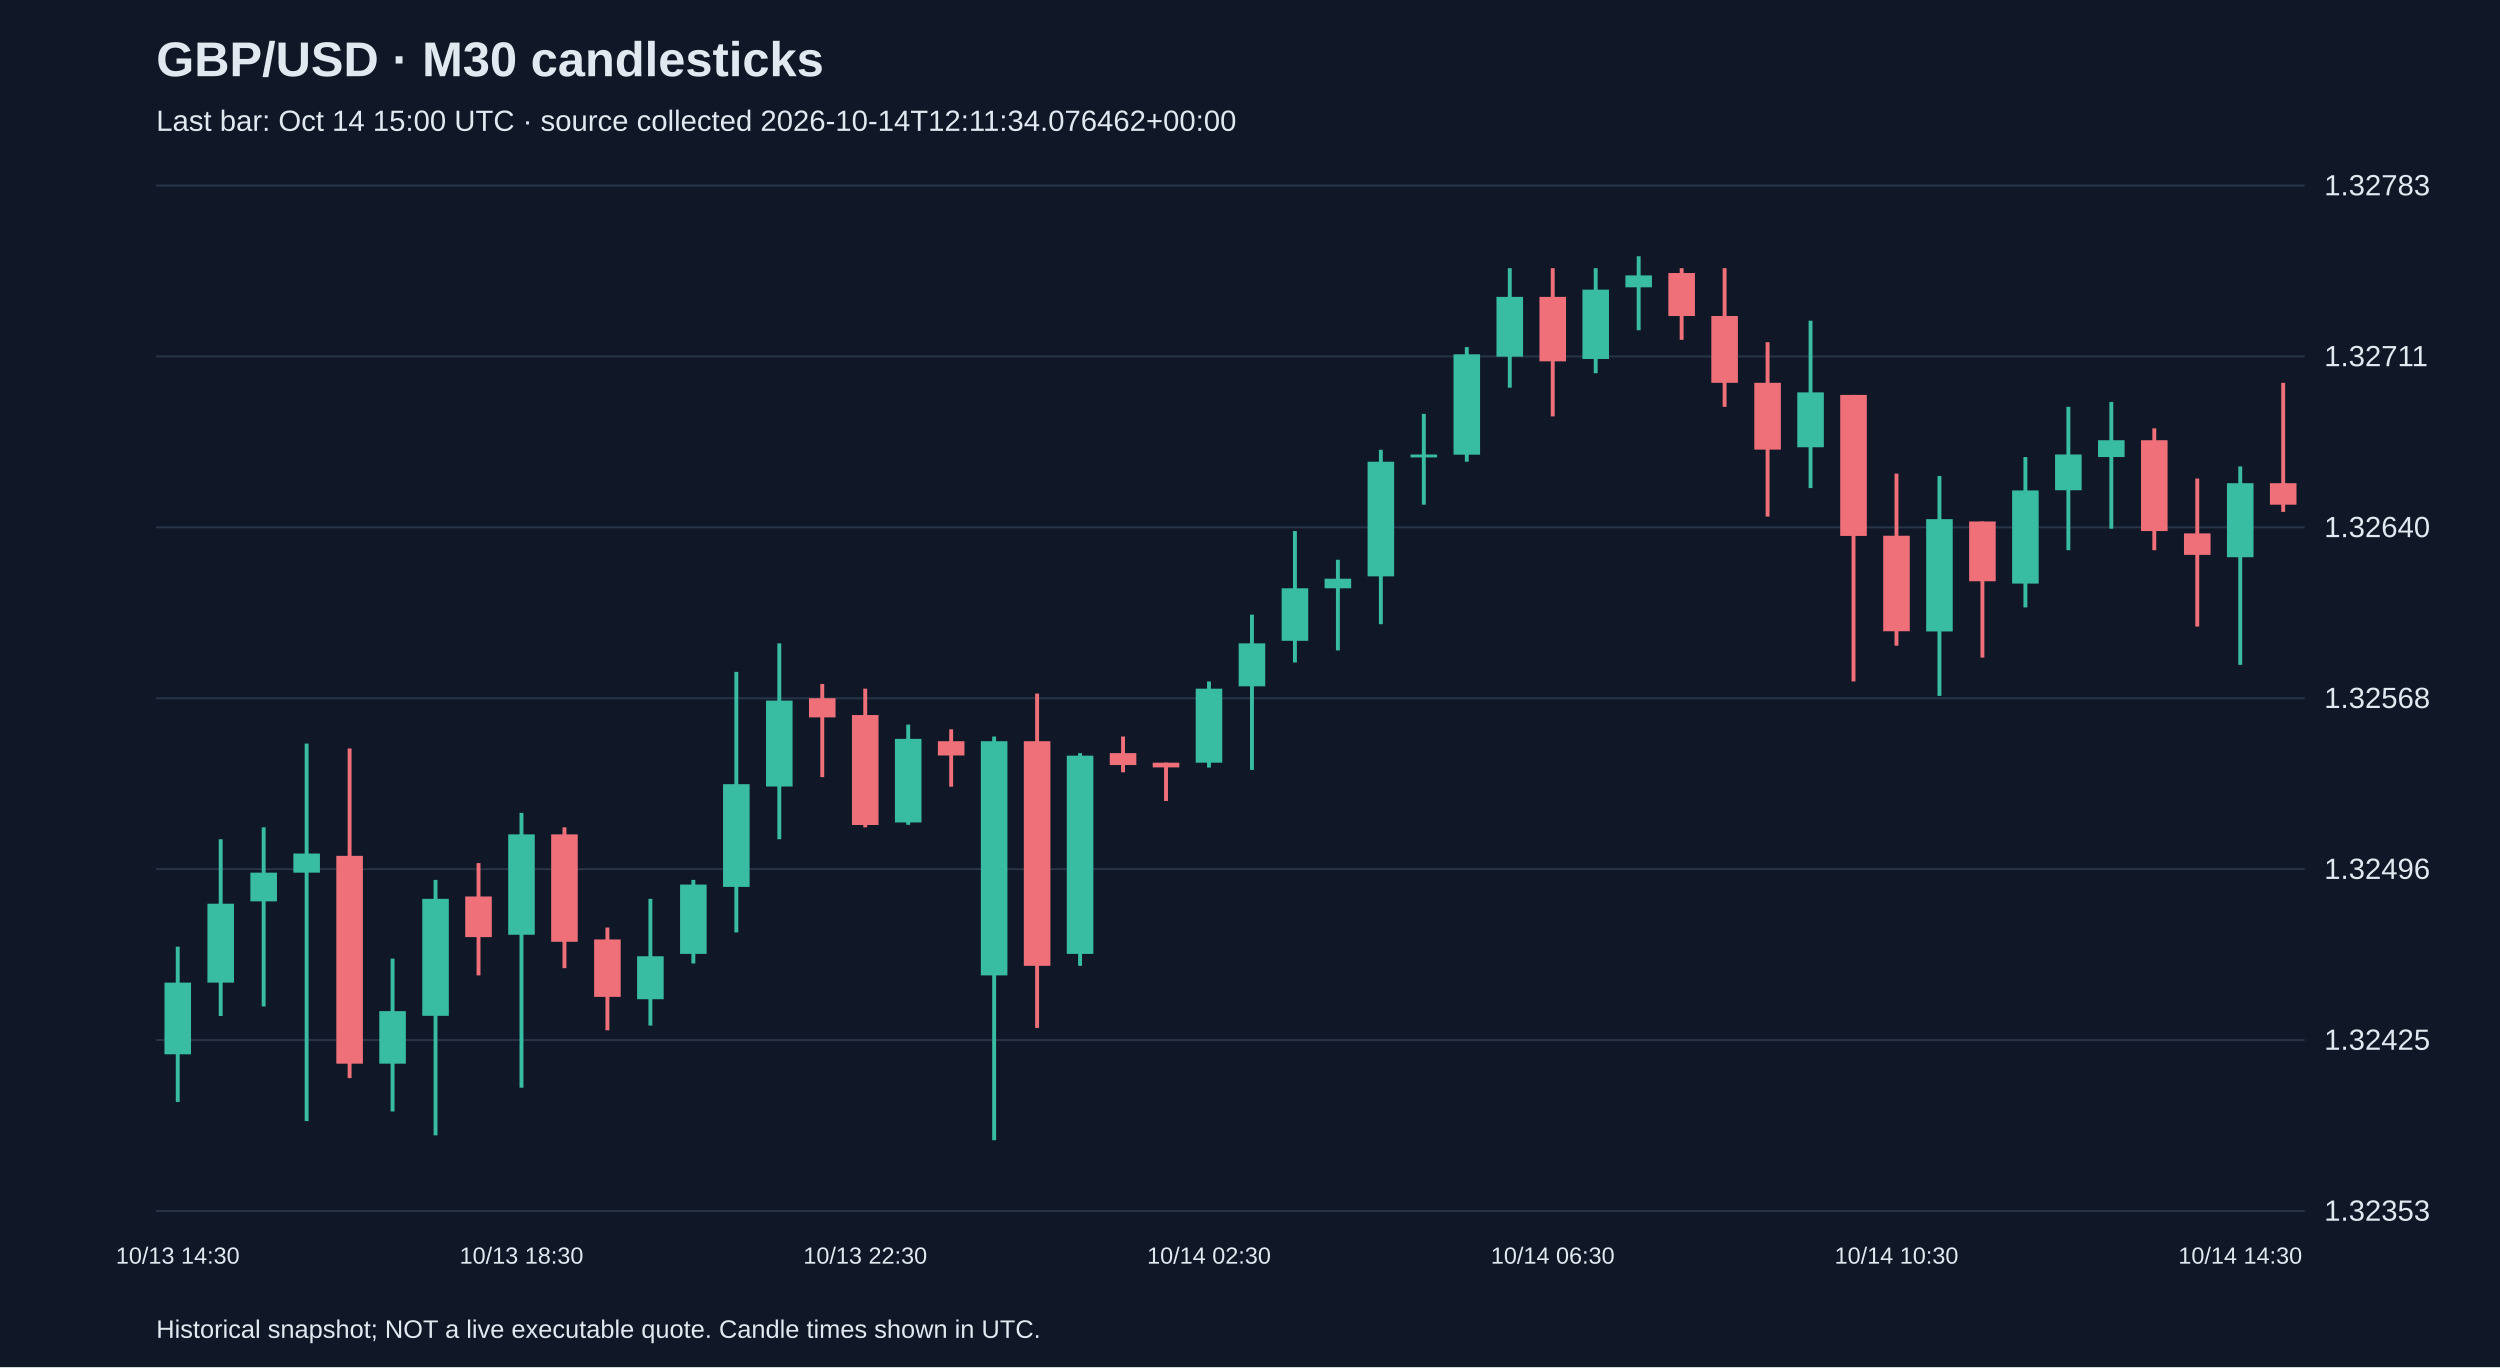
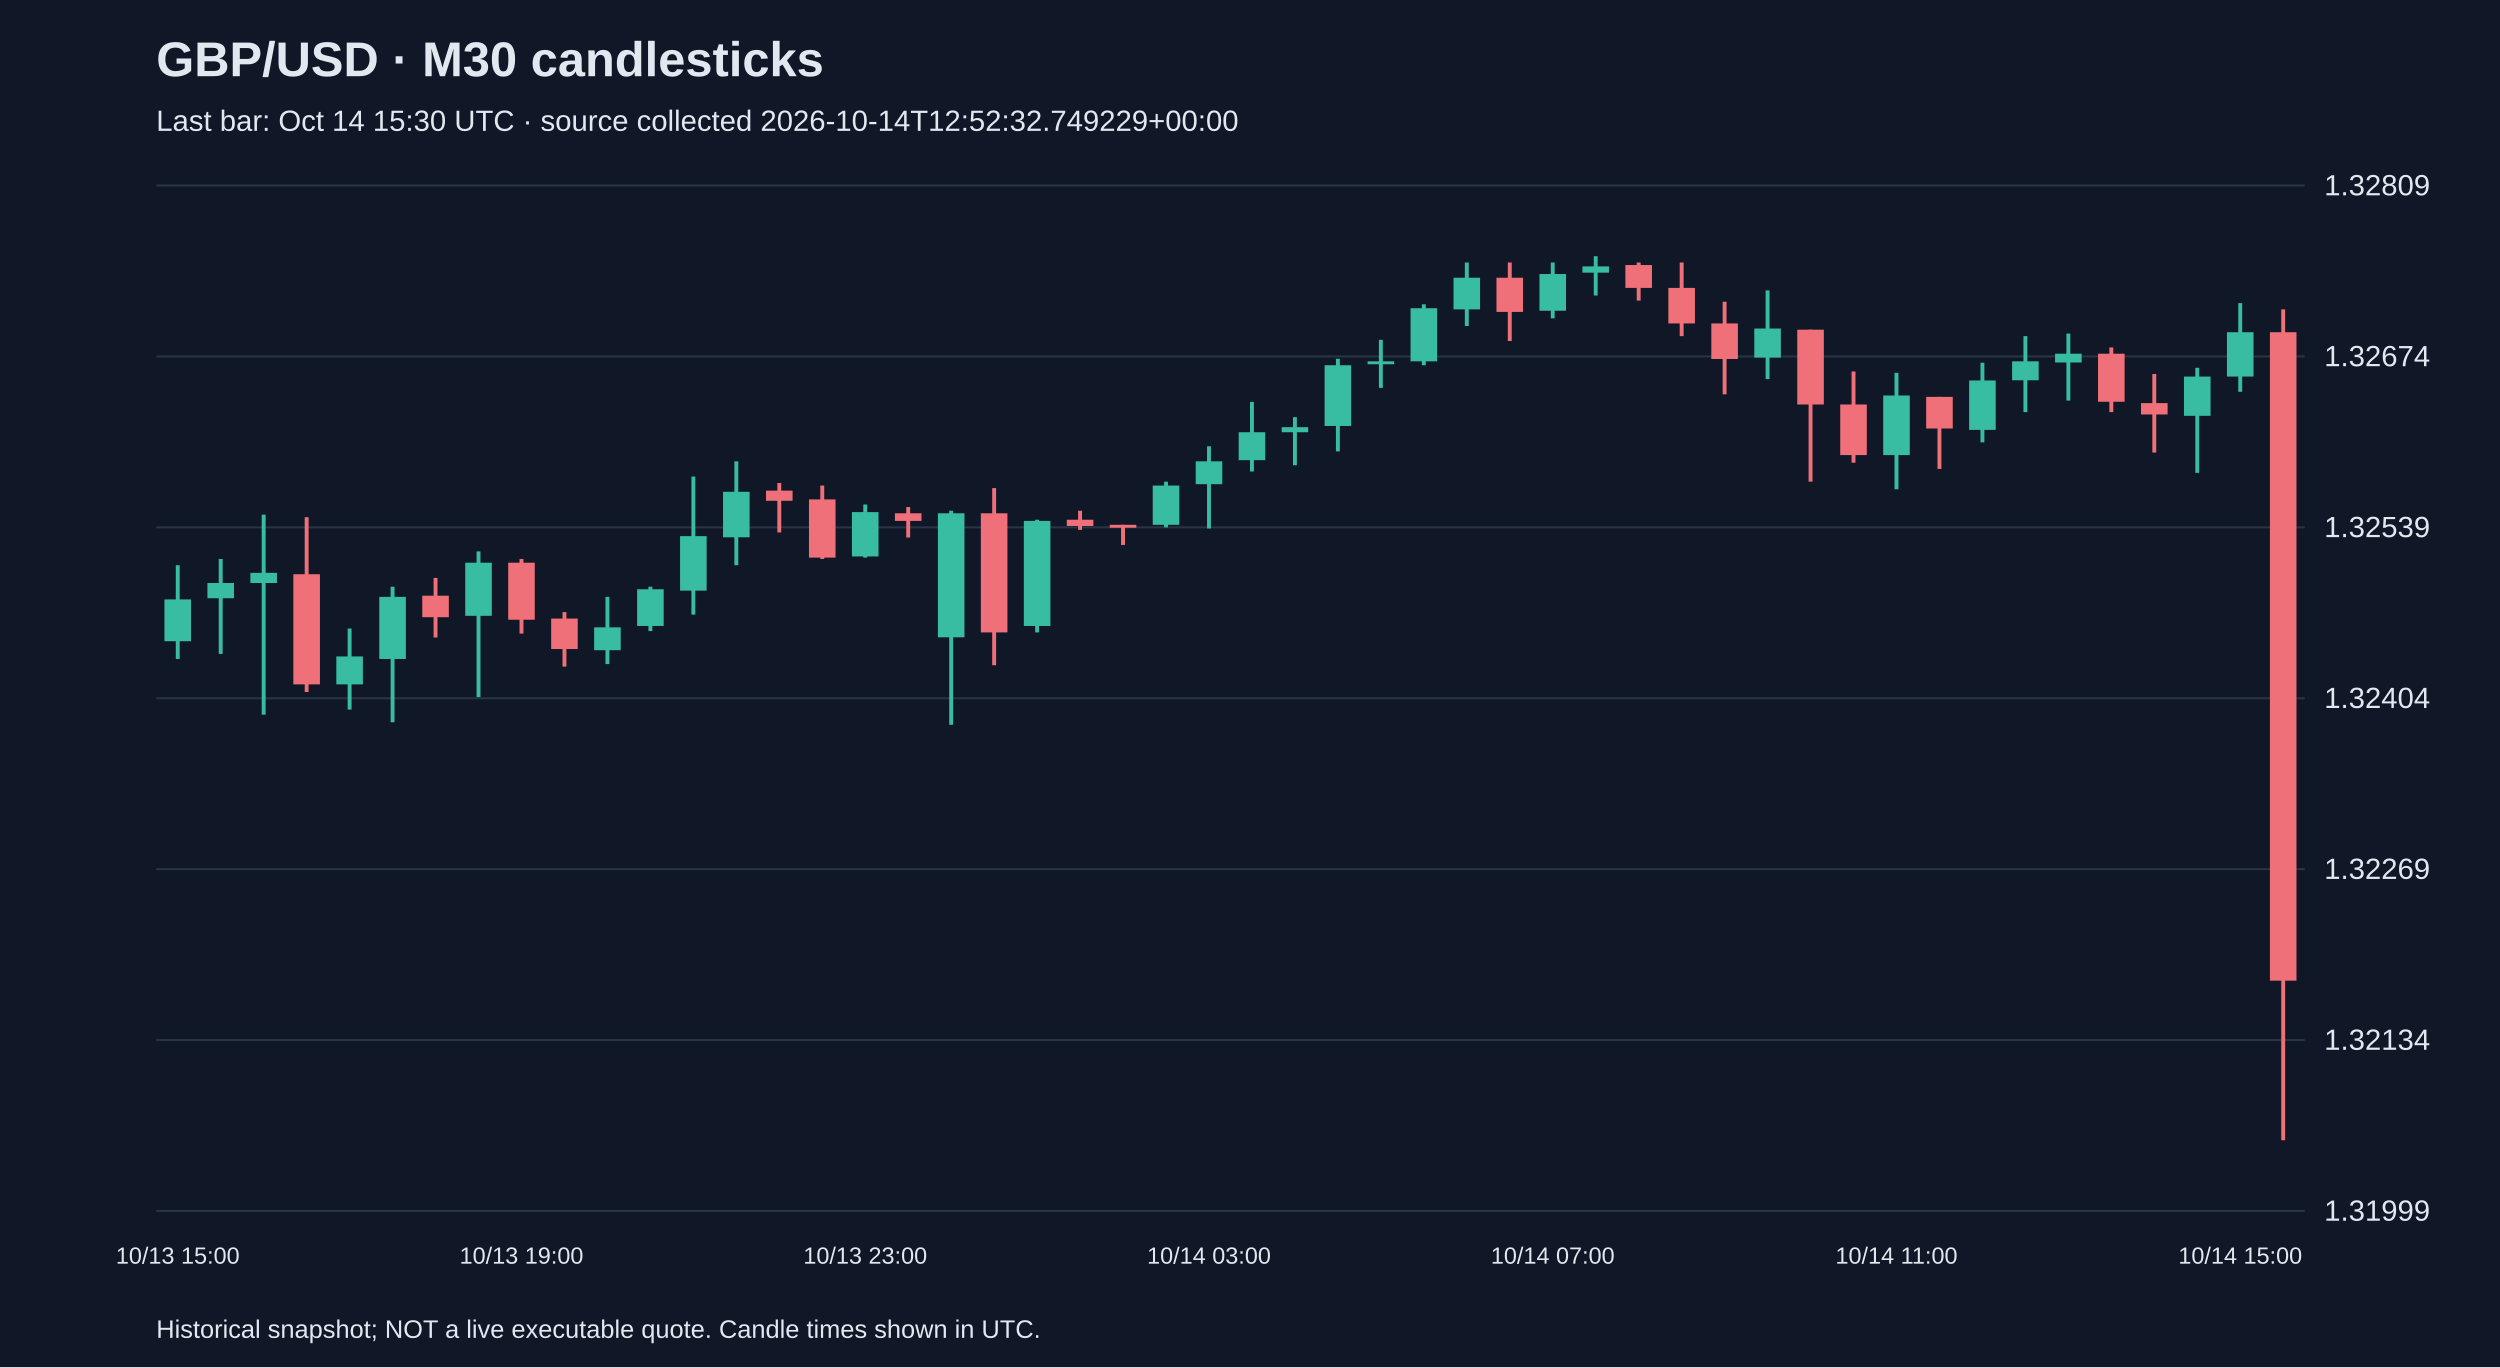
<svg xmlns="http://www.w3.org/2000/svg" viewBox="0 0 1280 700">
  <rect width="100%" height="100%" fill="#101827" />
  <style>text{font-family:Arial,sans-serif;fill:#e2e8f0}</style>
  <text x="80" y="39" font-size="25" font-weight="bold">GBP/USD · M30 candlesticks</text>
-   <text x="80" y="67" font-size="15" fill="#a6b1c5">Last bar: Oct 14 15:00 UTC · source collected 2026-10-14T12:11:34.076462+00:00</text>
+   <text x="80" y="67" font-size="15" fill="#a6b1c5">Last bar: Oct 14 15:30 UTC · source collected 2026-10-14T12:52:32.749229+00:00</text>
  <line x1="80" y1="620.0" x2="1180" y2="620.0" stroke="#283548" />
-   <text x="1190" y="625.0" font-size="15">1.32353</text>
+   <text x="1190" y="625.0" font-size="15">1.31999</text>
  <line x1="80" y1="532.5" x2="1180" y2="532.5" stroke="#283548" />
-   <text x="1190" y="537.5" font-size="15">1.32425</text>
+   <text x="1190" y="537.5" font-size="15">1.32134</text>
  <line x1="80" y1="445.0" x2="1180" y2="445.0" stroke="#283548" />
-   <text x="1190" y="450.0" font-size="15">1.32496</text>
+   <text x="1190" y="450.0" font-size="15">1.32269</text>
  <line x1="80" y1="357.5" x2="1180" y2="357.5" stroke="#283548" />
-   <text x="1190" y="362.5" font-size="15">1.32568</text>
+   <text x="1190" y="362.5" font-size="15">1.32404</text>
  <line x1="80" y1="270.0" x2="1180" y2="270.0" stroke="#283548" />
-   <text x="1190" y="275.0" font-size="15">1.32640</text>
+   <text x="1190" y="275.0" font-size="15">1.32539</text>
  <line x1="80" y1="182.5" x2="1180" y2="182.5" stroke="#283548" />
-   <text x="1190" y="187.5" font-size="15">1.32711</text>
+   <text x="1190" y="187.5" font-size="15">1.32674</text>
  <line x1="80" y1="95.0" x2="1180" y2="95.0" stroke="#283548" />
-   <text x="1190" y="100.0" font-size="15">1.32783</text>
-   <line x1="91.0" y1="484.7" x2="91.0" y2="564.2" stroke="#38bca2" stroke-width="2" />
-   <rect x="84.2" y="503.1" width="13.6" height="36.7" fill="#38bca2" />
-   <text x="91.0" y="647" text-anchor="middle" font-size="12">10/13 14:30</text>
-   <line x1="113.0" y1="429.7" x2="113.0" y2="520.2" stroke="#38bca2" stroke-width="2" />
-   <rect x="106.2" y="462.7" width="13.6" height="40.4" fill="#38bca2" />
-   <line x1="135.0" y1="423.6" x2="135.0" y2="515.3" stroke="#38bca2" stroke-width="2" />
-   <rect x="128.2" y="446.8" width="13.6" height="14.7" fill="#38bca2" />
-   <line x1="157.0" y1="380.7" x2="157.0" y2="574.0" stroke="#38bca2" stroke-width="2" />
-   <rect x="150.2" y="437.0" width="13.6" height="9.8" fill="#38bca2" />
-   <line x1="179.0" y1="383.2" x2="179.0" y2="552.0" stroke="#f07079" stroke-width="2" />
-   <rect x="172.2" y="438.2" width="13.6" height="106.4" fill="#f07079" />
-   <line x1="201.0" y1="490.8" x2="201.0" y2="569.1" stroke="#38bca2" stroke-width="2" />
-   <rect x="194.2" y="517.7" width="13.6" height="26.9" fill="#38bca2" />
-   <line x1="223.0" y1="450.5" x2="223.0" y2="581.3" stroke="#38bca2" stroke-width="2" />
-   <rect x="216.2" y="460.2" width="13.6" height="59.9" fill="#38bca2" />
-   <line x1="245.0" y1="441.9" x2="245.0" y2="499.4" stroke="#f07079" stroke-width="2" />
-   <rect x="238.2" y="459.0" width="13.6" height="20.8" fill="#f07079" />
-   <line x1="267.0" y1="416.2" x2="267.0" y2="556.9" stroke="#38bca2" stroke-width="2" />
-   <rect x="260.2" y="427.2" width="13.6" height="51.4" fill="#38bca2" />
-   <text x="267.0" y="647" text-anchor="middle" font-size="12">10/13 18:30</text>
-   <line x1="289.0" y1="423.6" x2="289.0" y2="495.7" stroke="#f07079" stroke-width="2" />
-   <rect x="282.2" y="427.2" width="13.6" height="55.0" fill="#f07079" />
-   <line x1="311.0" y1="474.9" x2="311.0" y2="527.5" stroke="#f07079" stroke-width="2" />
-   <rect x="304.2" y="481.0" width="13.6" height="29.4" fill="#f07079" />
-   <line x1="333.0" y1="460.2" x2="333.0" y2="525.1" stroke="#38bca2" stroke-width="2" />
-   <rect x="326.2" y="489.6" width="13.6" height="22.0" fill="#38bca2" />
-   <line x1="355.0" y1="450.5" x2="355.0" y2="493.3" stroke="#38bca2" stroke-width="2" />
-   <rect x="348.2" y="452.9" width="13.6" height="35.5" fill="#38bca2" />
-   <line x1="377.0" y1="344.0" x2="377.0" y2="477.4" stroke="#38bca2" stroke-width="2" />
-   <rect x="370.2" y="401.5" width="13.6" height="52.6" fill="#38bca2" />
-   <line x1="399.0" y1="329.4" x2="399.0" y2="429.7" stroke="#38bca2" stroke-width="2" />
-   <rect x="392.2" y="358.7" width="13.6" height="44.0" fill="#38bca2" />
-   <line x1="421.0" y1="350.2" x2="421.0" y2="397.9" stroke="#f07079" stroke-width="2" />
-   <rect x="414.2" y="357.5" width="13.6" height="9.8" fill="#f07079" />
-   <line x1="443.0" y1="352.6" x2="443.0" y2="423.6" stroke="#f07079" stroke-width="2" />
-   <rect x="436.2" y="366.1" width="13.6" height="56.3" fill="#f07079" />
-   <text x="443.0" y="647" text-anchor="middle" font-size="12">10/13 22:30</text>
-   <line x1="465.0" y1="371.0" x2="465.0" y2="422.3" stroke="#38bca2" stroke-width="2" />
-   <rect x="458.2" y="378.3" width="13.6" height="42.8" fill="#38bca2" />
-   <line x1="487.0" y1="373.4" x2="487.0" y2="402.8" stroke="#f07079" stroke-width="2" />
-   <rect x="480.2" y="379.5" width="13.6" height="7.3" fill="#f07079" />
-   <line x1="509.0" y1="377.1" x2="509.0" y2="583.8" stroke="#38bca2" stroke-width="2" />
-   <rect x="502.2" y="379.5" width="13.6" height="119.9" fill="#38bca2" />
-   <line x1="531.0" y1="355.1" x2="531.0" y2="526.3" stroke="#f07079" stroke-width="2" />
-   <rect x="524.2" y="379.5" width="13.6" height="115.0" fill="#f07079" />
-   <line x1="553.0" y1="385.6" x2="553.0" y2="494.5" stroke="#38bca2" stroke-width="2" />
-   <rect x="546.2" y="386.9" width="13.6" height="101.5" fill="#38bca2" />
-   <line x1="575.0" y1="377.1" x2="575.0" y2="395.4" stroke="#f07079" stroke-width="2" />
-   <rect x="568.2" y="385.6" width="13.6" height="6.1" fill="#f07079" />
-   <line x1="597.0" y1="390.5" x2="597.0" y2="410.1" stroke="#f07079" stroke-width="2" />
-   <rect x="590.2" y="390.5" width="13.6" height="2.4" fill="#f07079" />
-   <line x1="619.0" y1="348.9" x2="619.0" y2="393.0" stroke="#38bca2" stroke-width="2" />
-   <rect x="612.2" y="352.6" width="13.6" height="37.9" fill="#38bca2" />
-   <text x="619.0" y="647" text-anchor="middle" font-size="12">10/14 02:30</text>
-   <line x1="641.0" y1="314.7" x2="641.0" y2="394.2" stroke="#38bca2" stroke-width="2" />
-   <rect x="634.2" y="329.4" width="13.6" height="22.0" fill="#38bca2" />
-   <line x1="663.0" y1="271.9" x2="663.0" y2="339.2" stroke="#38bca2" stroke-width="2" />
-   <rect x="656.2" y="301.2" width="13.6" height="26.9" fill="#38bca2" />
-   <line x1="685.0" y1="286.6" x2="685.0" y2="333.0" stroke="#38bca2" stroke-width="2" />
-   <rect x="678.2" y="296.3" width="13.6" height="4.9" fill="#38bca2" />
-   <line x1="707.0" y1="230.3" x2="707.0" y2="319.6" stroke="#38bca2" stroke-width="2" />
-   <rect x="700.2" y="236.4" width="13.6" height="58.7" fill="#38bca2" />
-   <line x1="729.0" y1="211.9" x2="729.0" y2="258.4" stroke="#38bca2" stroke-width="2" />
-   <rect x="722.2" y="232.7" width="13.6" height="1.5" fill="#38bca2" />
-   <line x1="751.0" y1="177.7" x2="751.0" y2="236.4" stroke="#38bca2" stroke-width="2" />
-   <rect x="744.2" y="181.4" width="13.6" height="51.4" fill="#38bca2" />
-   <line x1="773.0" y1="137.3" x2="773.0" y2="198.5" stroke="#38bca2" stroke-width="2" />
-   <rect x="766.2" y="152.0" width="13.6" height="30.6" fill="#38bca2" />
-   <line x1="795.0" y1="137.3" x2="795.0" y2="213.2" stroke="#f07079" stroke-width="2" />
-   <rect x="788.2" y="152.0" width="13.6" height="33.0" fill="#f07079" />
-   <text x="795.0" y="647" text-anchor="middle" font-size="12">10/14 06:30</text>
-   <line x1="817.0" y1="137.3" x2="817.0" y2="191.1" stroke="#38bca2" stroke-width="2" />
-   <rect x="810.2" y="148.3" width="13.6" height="35.5" fill="#38bca2" />
-   <line x1="839.0" y1="131.2" x2="839.0" y2="169.1" stroke="#38bca2" stroke-width="2" />
-   <rect x="832.2" y="141.0" width="13.6" height="6.1" fill="#38bca2" />
-   <line x1="861.0" y1="137.3" x2="861.0" y2="174.0" stroke="#f07079" stroke-width="2" />
-   <rect x="854.2" y="139.8" width="13.6" height="22.0" fill="#f07079" />
-   <line x1="883.0" y1="137.3" x2="883.0" y2="208.3" stroke="#f07079" stroke-width="2" />
-   <rect x="876.2" y="161.8" width="13.6" height="34.2" fill="#f07079" />
-   <line x1="905.0" y1="175.2" x2="905.0" y2="264.5" stroke="#f07079" stroke-width="2" />
-   <rect x="898.2" y="196.0" width="13.6" height="34.2" fill="#f07079" />
-   <line x1="927.0" y1="164.2" x2="927.0" y2="249.9" stroke="#38bca2" stroke-width="2" />
-   <rect x="920.2" y="200.9" width="13.6" height="28.1" fill="#38bca2" />
-   <line x1="949.0" y1="202.2" x2="949.0" y2="348.9" stroke="#f07079" stroke-width="2" />
-   <rect x="942.2" y="202.2" width="13.6" height="72.2" fill="#f07079" />
-   <line x1="971.0" y1="242.5" x2="971.0" y2="330.6" stroke="#f07079" stroke-width="2" />
-   <rect x="964.2" y="274.3" width="13.6" height="48.9" fill="#f07079" />
-   <text x="971.0" y="647" text-anchor="middle" font-size="12">10/14 10:30</text>
-   <line x1="993.0" y1="243.7" x2="993.0" y2="356.3" stroke="#38bca2" stroke-width="2" />
-   <rect x="986.2" y="265.8" width="13.6" height="57.5" fill="#38bca2" />
-   <line x1="1015.0" y1="267.0" x2="1015.0" y2="336.7" stroke="#f07079" stroke-width="2" />
-   <rect x="1008.2" y="267.0" width="13.6" height="30.6" fill="#f07079" />
-   <line x1="1037.0" y1="234.0" x2="1037.0" y2="311.0" stroke="#38bca2" stroke-width="2" />
-   <rect x="1030.2" y="251.1" width="13.6" height="47.7" fill="#38bca2" />
-   <line x1="1059.0" y1="208.3" x2="1059.0" y2="281.7" stroke="#38bca2" stroke-width="2" />
-   <rect x="1052.2" y="232.7" width="13.6" height="18.3" fill="#38bca2" />
-   <line x1="1081.0" y1="205.8" x2="1081.0" y2="270.7" stroke="#38bca2" stroke-width="2" />
-   <rect x="1074.2" y="225.4" width="13.6" height="8.6" fill="#38bca2" />
-   <line x1="1103.0" y1="219.3" x2="1103.0" y2="281.7" stroke="#f07079" stroke-width="2" />
-   <rect x="1096.2" y="225.4" width="13.6" height="46.5" fill="#f07079" />
-   <line x1="1125.0" y1="245.0" x2="1125.0" y2="320.8" stroke="#f07079" stroke-width="2" />
-   <rect x="1118.2" y="273.1" width="13.6" height="11.0" fill="#f07079" />
-   <line x1="1147.0" y1="238.8" x2="1147.0" y2="340.4" stroke="#38bca2" stroke-width="2" />
-   <rect x="1140.2" y="247.4" width="13.6" height="37.9" fill="#38bca2" />
-   <text x="1147.0" y="647" text-anchor="middle" font-size="12">10/14 14:30</text>
-   <line x1="1169.0" y1="196.0" x2="1169.0" y2="262.1" stroke="#f07079" stroke-width="2" />
-   <rect x="1162.2" y="247.4" width="13.6" height="11.0" fill="#f07079" />
+   <text x="1190" y="100.0" font-size="15">1.32809</text>
+   <line x1="91.0" y1="289.4" x2="91.0" y2="337.4" stroke="#38bca2" stroke-width="2" />
+   <rect x="84.2" y="306.9" width="13.6" height="21.4" fill="#38bca2" />
+   <text x="91.0" y="647" text-anchor="middle" font-size="12">10/13 15:00</text>
+   <line x1="113.0" y1="286.2" x2="113.0" y2="334.8" stroke="#38bca2" stroke-width="2" />
+   <rect x="106.2" y="298.5" width="13.6" height="7.8" fill="#38bca2" />
+   <line x1="135.0" y1="263.5" x2="135.0" y2="365.9" stroke="#38bca2" stroke-width="2" />
+   <rect x="128.2" y="293.3" width="13.6" height="5.2" fill="#38bca2" />
+   <line x1="157.0" y1="264.8" x2="157.0" y2="354.3" stroke="#f07079" stroke-width="2" />
+   <rect x="150.2" y="294.0" width="13.6" height="56.4" fill="#f07079" />
+   <line x1="179.0" y1="321.8" x2="179.0" y2="363.3" stroke="#38bca2" stroke-width="2" />
+   <rect x="172.2" y="336.1" width="13.6" height="14.3" fill="#38bca2" />
+   <line x1="201.0" y1="300.4" x2="201.0" y2="369.8" stroke="#38bca2" stroke-width="2" />
+   <rect x="194.2" y="305.6" width="13.6" height="31.8" fill="#38bca2" />
+   <line x1="223.0" y1="295.9" x2="223.0" y2="326.4" stroke="#f07079" stroke-width="2" />
+   <rect x="216.2" y="305.0" width="13.6" height="11.0" fill="#f07079" />
+   <line x1="245.0" y1="282.3" x2="245.0" y2="356.9" stroke="#38bca2" stroke-width="2" />
+   <rect x="238.2" y="288.1" width="13.6" height="27.2" fill="#38bca2" />
+   <line x1="267.0" y1="286.2" x2="267.0" y2="324.4" stroke="#f07079" stroke-width="2" />
+   <rect x="260.2" y="288.1" width="13.6" height="29.2" fill="#f07079" />
+   <text x="267.0" y="647" text-anchor="middle" font-size="12">10/13 19:00</text>
+   <line x1="289.0" y1="313.4" x2="289.0" y2="341.3" stroke="#f07079" stroke-width="2" />
+   <rect x="282.2" y="316.7" width="13.6" height="15.6" fill="#f07079" />
+   <line x1="311.0" y1="305.6" x2="311.0" y2="340.0" stroke="#38bca2" stroke-width="2" />
+   <rect x="304.2" y="321.2" width="13.6" height="11.7" fill="#38bca2" />
+   <line x1="333.0" y1="300.4" x2="333.0" y2="323.1" stroke="#38bca2" stroke-width="2" />
+   <rect x="326.2" y="301.7" width="13.6" height="18.8" fill="#38bca2" />
+   <line x1="355.0" y1="244.0" x2="355.0" y2="314.7" stroke="#38bca2" stroke-width="2" />
+   <rect x="348.2" y="274.5" width="13.6" height="27.9" fill="#38bca2" />
+   <line x1="377.0" y1="236.2" x2="377.0" y2="289.4" stroke="#38bca2" stroke-width="2" />
+   <rect x="370.2" y="251.8" width="13.6" height="23.3" fill="#38bca2" />
+   <line x1="399.0" y1="247.3" x2="399.0" y2="272.6" stroke="#f07079" stroke-width="2" />
+   <rect x="392.2" y="251.2" width="13.6" height="5.2" fill="#f07079" />
+   <line x1="421.0" y1="248.6" x2="421.0" y2="286.2" stroke="#f07079" stroke-width="2" />
+   <rect x="414.2" y="255.7" width="13.6" height="29.8" fill="#f07079" />
+   <line x1="443.0" y1="258.3" x2="443.0" y2="285.5" stroke="#38bca2" stroke-width="2" />
+   <rect x="436.2" y="262.2" width="13.6" height="22.7" fill="#38bca2" />
+   <text x="443.0" y="647" text-anchor="middle" font-size="12">10/13 23:00</text>
+   <line x1="465.0" y1="259.6" x2="465.0" y2="275.2" stroke="#f07079" stroke-width="2" />
+   <rect x="458.2" y="262.8" width="13.6" height="3.9" fill="#f07079" />
+   <line x1="487.0" y1="261.5" x2="487.0" y2="371.1" stroke="#38bca2" stroke-width="2" />
+   <rect x="480.2" y="262.8" width="13.6" height="63.5" fill="#38bca2" />
+   <line x1="509.0" y1="249.9" x2="509.0" y2="340.6" stroke="#f07079" stroke-width="2" />
+   <rect x="502.2" y="262.8" width="13.6" height="61.0" fill="#f07079" />
+   <line x1="531.0" y1="266.1" x2="531.0" y2="323.8" stroke="#38bca2" stroke-width="2" />
+   <rect x="524.2" y="266.7" width="13.6" height="53.8" fill="#38bca2" />
+   <line x1="553.0" y1="261.5" x2="553.0" y2="271.3" stroke="#f07079" stroke-width="2" />
+   <rect x="546.2" y="266.1" width="13.6" height="3.2" fill="#f07079" />
+   <line x1="575.0" y1="268.7" x2="575.0" y2="279.0" stroke="#f07079" stroke-width="2" />
+   <rect x="568.2" y="268.7" width="13.6" height="1.5" fill="#f07079" />
+   <line x1="597.0" y1="246.6" x2="597.0" y2="270.0" stroke="#38bca2" stroke-width="2" />
+   <rect x="590.2" y="248.6" width="13.6" height="20.1" fill="#38bca2" />
+   <line x1="619.0" y1="228.5" x2="619.0" y2="270.6" stroke="#38bca2" stroke-width="2" />
+   <rect x="612.2" y="236.2" width="13.6" height="11.7" fill="#38bca2" />
+   <text x="619.0" y="647" text-anchor="middle" font-size="12">10/14 03:00</text>
+   <line x1="641.0" y1="205.8" x2="641.0" y2="241.4" stroke="#38bca2" stroke-width="2" />
+   <rect x="634.2" y="221.3" width="13.6" height="14.3" fill="#38bca2" />
+   <line x1="663.0" y1="213.6" x2="663.0" y2="238.2" stroke="#38bca2" stroke-width="2" />
+   <rect x="656.2" y="218.7" width="13.6" height="2.6" fill="#38bca2" />
+   <line x1="685.0" y1="183.7" x2="685.0" y2="231.1" stroke="#38bca2" stroke-width="2" />
+   <rect x="678.2" y="187.0" width="13.6" height="31.1" fill="#38bca2" />
+   <line x1="707.0" y1="174.0" x2="707.0" y2="198.6" stroke="#38bca2" stroke-width="2" />
+   <rect x="700.2" y="185.0" width="13.6" height="1.5" fill="#38bca2" />
+   <line x1="729.0" y1="155.8" x2="729.0" y2="187.0" stroke="#38bca2" stroke-width="2" />
+   <rect x="722.2" y="157.8" width="13.6" height="27.2" fill="#38bca2" />
+   <line x1="751.0" y1="134.4" x2="751.0" y2="166.9" stroke="#38bca2" stroke-width="2" />
+   <rect x="744.2" y="142.2" width="13.6" height="16.2" fill="#38bca2" />
+   <line x1="773.0" y1="134.4" x2="773.0" y2="174.6" stroke="#f07079" stroke-width="2" />
+   <rect x="766.2" y="142.2" width="13.6" height="17.5" fill="#f07079" />
+   <line x1="795.0" y1="134.4" x2="795.0" y2="163.0" stroke="#38bca2" stroke-width="2" />
+   <rect x="788.2" y="140.3" width="13.6" height="18.8" fill="#38bca2" />
+   <text x="795.0" y="647" text-anchor="middle" font-size="12">10/14 07:00</text>
+   <line x1="817.0" y1="131.2" x2="817.0" y2="151.3" stroke="#38bca2" stroke-width="2" />
+   <rect x="810.2" y="136.4" width="13.6" height="3.2" fill="#38bca2" />
+   <line x1="839.0" y1="134.4" x2="839.0" y2="153.9" stroke="#f07079" stroke-width="2" />
+   <rect x="832.2" y="135.7" width="13.6" height="11.7" fill="#f07079" />
+   <line x1="861.0" y1="134.4" x2="861.0" y2="172.1" stroke="#f07079" stroke-width="2" />
+   <rect x="854.2" y="147.4" width="13.6" height="18.2" fill="#f07079" />
+   <line x1="883.0" y1="154.5" x2="883.0" y2="201.9" stroke="#f07079" stroke-width="2" />
+   <rect x="876.2" y="165.6" width="13.6" height="18.2" fill="#f07079" />
+   <line x1="905.0" y1="148.7" x2="905.0" y2="194.1" stroke="#38bca2" stroke-width="2" />
+   <rect x="898.2" y="168.2" width="13.6" height="14.9" fill="#38bca2" />
+   <line x1="927.0" y1="168.8" x2="927.0" y2="246.6" stroke="#f07079" stroke-width="2" />
+   <rect x="920.2" y="168.8" width="13.6" height="38.3" fill="#f07079" />
+   <line x1="949.0" y1="190.2" x2="949.0" y2="236.9" stroke="#f07079" stroke-width="2" />
+   <rect x="942.2" y="207.1" width="13.6" height="25.9" fill="#f07079" />
+   <line x1="971.0" y1="190.9" x2="971.0" y2="250.5" stroke="#38bca2" stroke-width="2" />
+   <rect x="964.2" y="202.5" width="13.6" height="30.5" fill="#38bca2" />
+   <text x="971.0" y="647" text-anchor="middle" font-size="12">10/14 11:00</text>
+   <line x1="993.0" y1="203.2" x2="993.0" y2="240.1" stroke="#f07079" stroke-width="2" />
+   <rect x="986.2" y="203.2" width="13.6" height="16.2" fill="#f07079" />
+   <line x1="1015.0" y1="185.7" x2="1015.0" y2="226.5" stroke="#38bca2" stroke-width="2" />
+   <rect x="1008.2" y="194.8" width="13.6" height="25.3" fill="#38bca2" />
+   <line x1="1037.0" y1="172.1" x2="1037.0" y2="211.0" stroke="#38bca2" stroke-width="2" />
+   <rect x="1030.2" y="185.0" width="13.6" height="9.7" fill="#38bca2" />
+   <line x1="1059.0" y1="170.8" x2="1059.0" y2="205.1" stroke="#38bca2" stroke-width="2" />
+   <rect x="1052.2" y="181.1" width="13.6" height="4.5" fill="#38bca2" />
+   <line x1="1081.0" y1="177.9" x2="1081.0" y2="211.0" stroke="#f07079" stroke-width="2" />
+   <rect x="1074.2" y="181.1" width="13.6" height="24.6" fill="#f07079" />
+   <line x1="1103.0" y1="191.5" x2="1103.0" y2="231.7" stroke="#f07079" stroke-width="2" />
+   <rect x="1096.2" y="206.4" width="13.6" height="5.8" fill="#f07079" />
+   <line x1="1125.0" y1="188.3" x2="1125.0" y2="242.1" stroke="#38bca2" stroke-width="2" />
+   <rect x="1118.2" y="192.8" width="13.6" height="20.1" fill="#38bca2" />
+   <line x1="1147.0" y1="155.2" x2="1147.0" y2="200.6" stroke="#38bca2" stroke-width="2" />
+   <rect x="1140.2" y="170.1" width="13.6" height="22.7" fill="#38bca2" />
+   <text x="1147.0" y="647" text-anchor="middle" font-size="12">10/14 15:00</text>
+   <line x1="1169.0" y1="158.4" x2="1169.0" y2="583.8" stroke="#f07079" stroke-width="2" />
+   <rect x="1162.2" y="170.1" width="13.6" height="332.0" fill="#f07079" />
  <text x="80" y="685" font-size="13">Historical snapshot; NOT a live executable quote. Candle times shown in UTC.</text>
</svg>
